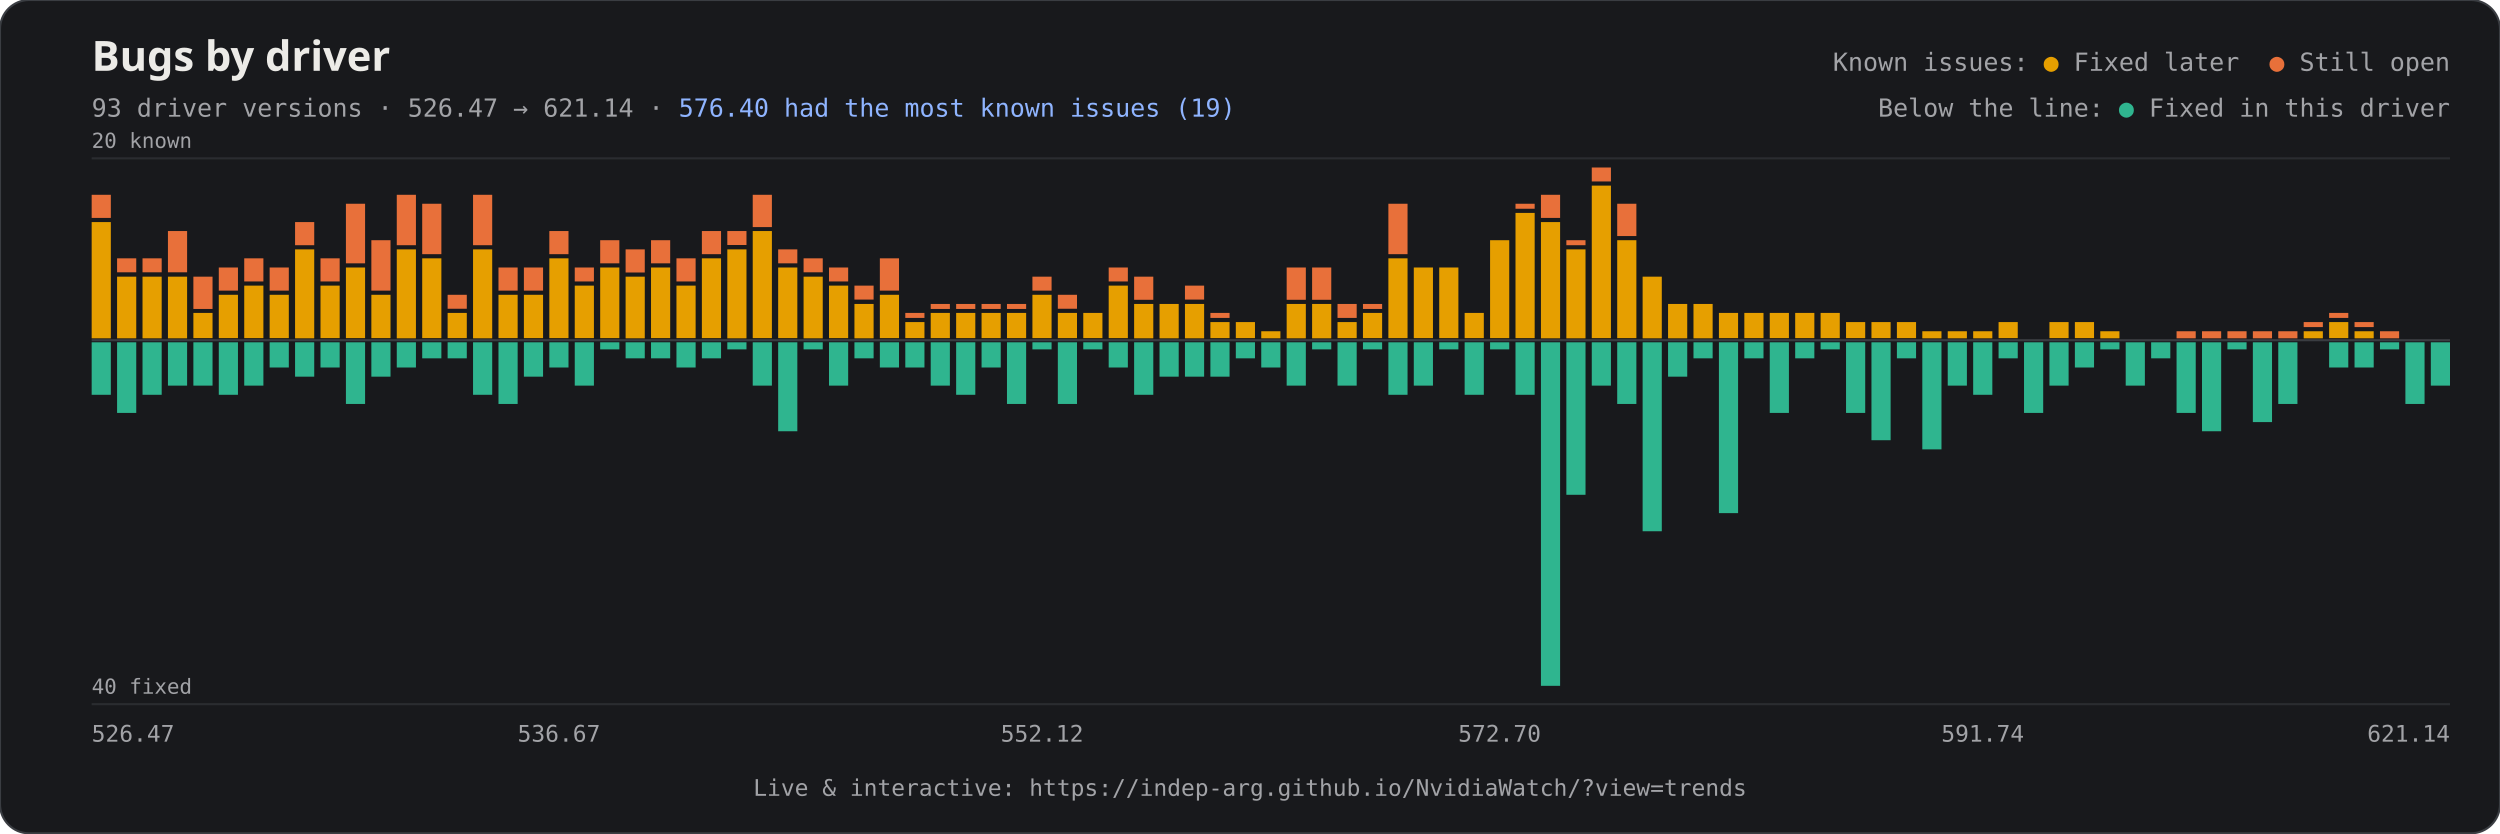
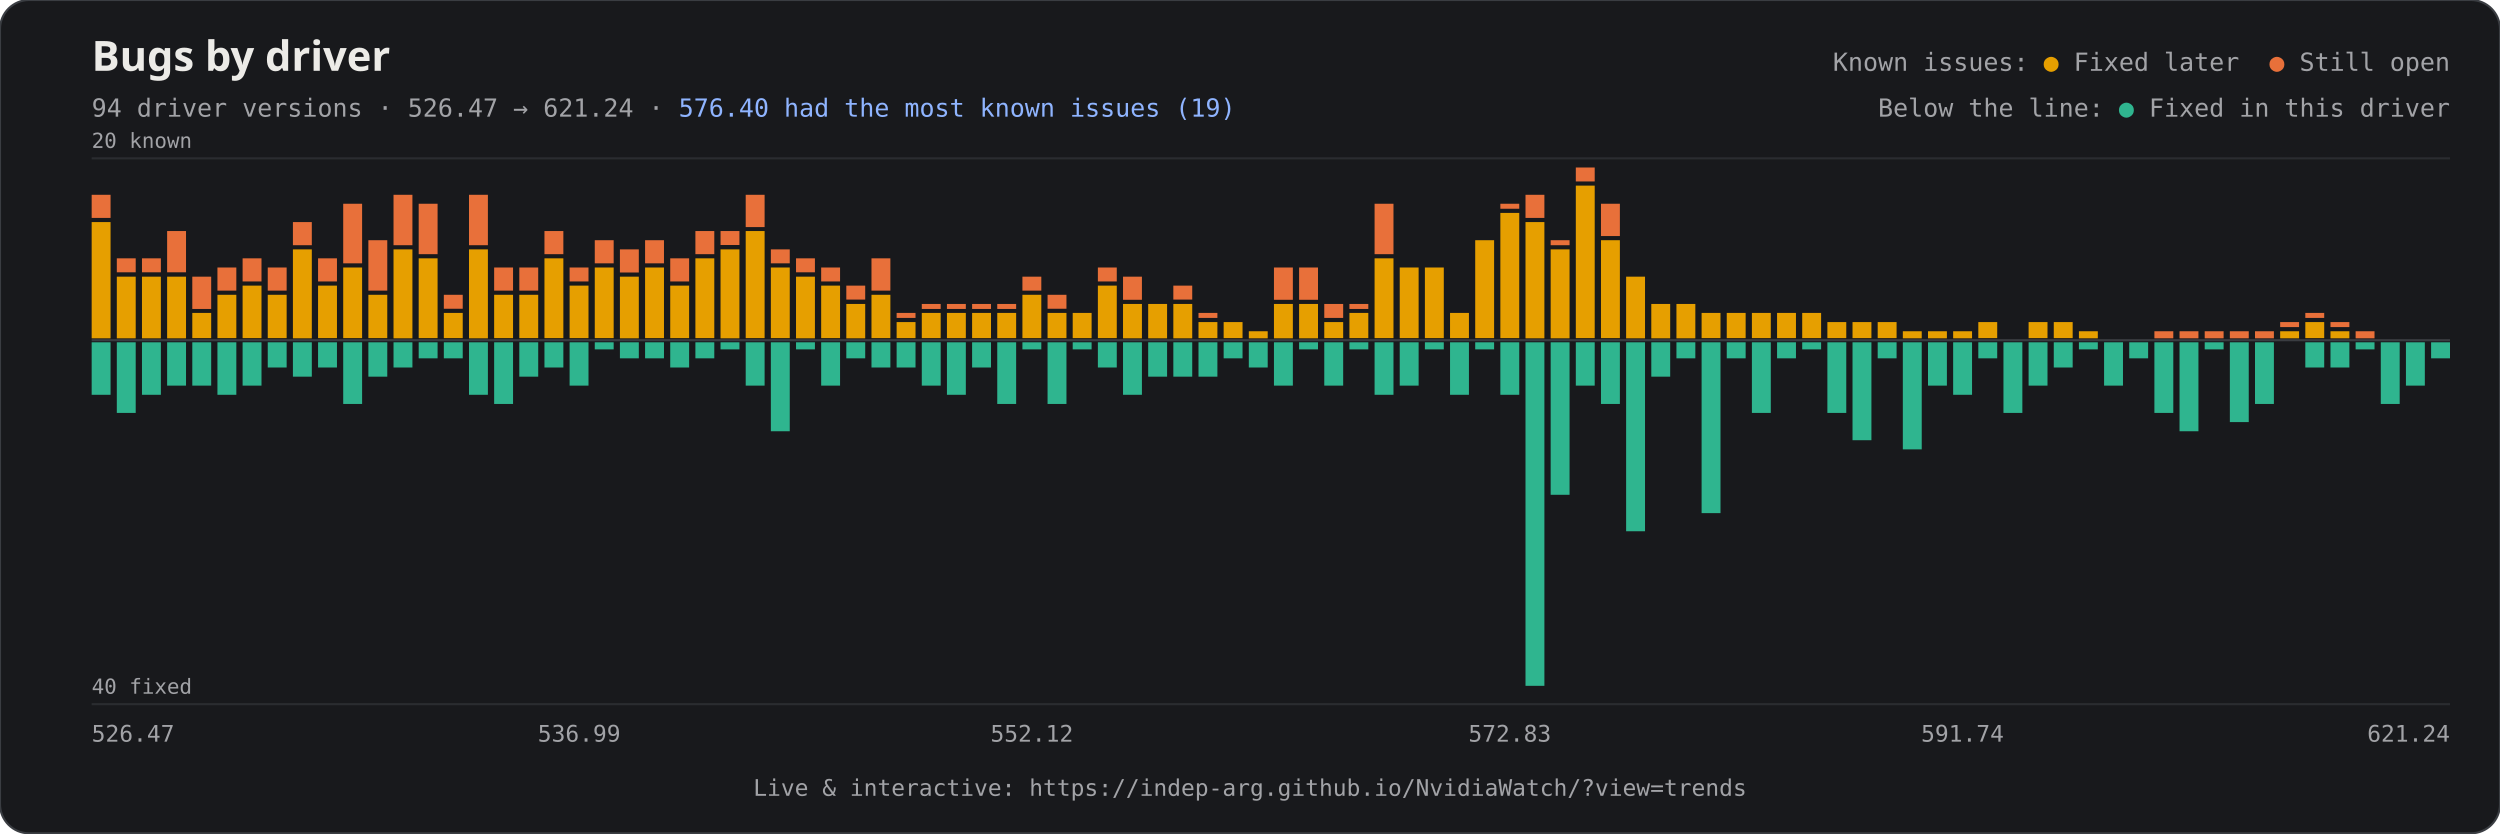
<svg xmlns="http://www.w3.org/2000/svg" viewBox="0 0 1200 400" width="1200" height="400" role="img" aria-label="Bugs by driver: known issues above the line, bugs fixed in that driver below it">
  <rect x="0" y="0" width="1200" height="400" rx="14" fill="#18191c" stroke="#3a3d42" />
  <text x="44" y="34" font-family="'IBM Plex Sans', 'Segoe UI', sans-serif" font-weight="600" font-size="20" fill="#ecebe7">Bugs by driver</text>
-   <text x="44" y="56" font-family="'IBM Plex Mono', 'SFMono-Regular', Consolas, monospace" font-size="12" fill="#a2a3a7">93 driver versions · 526.47 → 621.14 · <tspan fill="#8fb4ff">576.40 had the most known issues (19)</tspan>
+   <text x="44" y="56" font-family="'IBM Plex Mono', 'SFMono-Regular', Consolas, monospace" font-size="12" fill="#a2a3a7">94 driver versions · 526.47 → 621.24 · <tspan fill="#8fb4ff">576.40 had the most known issues (19)</tspan>
  </text>
  <text x="1176" y="34" text-anchor="end" font-family="'IBM Plex Mono', 'SFMono-Regular', Consolas, monospace" font-size="12" fill="#a2a3a7">Known issues: <tspan fill="#e69f00">●</tspan> Fixed later  <tspan fill="#e8703a">●</tspan> Still open</text>
  <text x="1176" y="56" text-anchor="end" font-family="'IBM Plex Mono', 'SFMono-Regular', Consolas, monospace" font-size="12" fill="#a2a3a7">Below the line: <tspan fill="#2fb58f">●</tspan> Fixed in this driver</text>
  <line x1="44" y1="76.0" x2="1176" y2="76.0" stroke="#2a2c30" stroke-width="1" />
  <text x="44" y="71.0" font-family="'IBM Plex Mono', 'SFMono-Regular', Consolas, monospace" font-size="10" fill="#a2a3a7">20 known</text>
  <line x1="44" y1="338.0" x2="1176" y2="338.0" stroke="#2a2c30" stroke-width="1" />
  <text x="44" y="333.0" font-family="'IBM Plex Mono', 'SFMono-Regular', Consolas, monospace" font-size="10" fill="#a2a3a7">40 fixed</text>
  <g>
-     <rect x="44.00" y="106.6" width="9.20" height="55.8" fill="#e69f00" />
-     <rect x="44.00" y="93.5" width="9.20" height="11.1" fill="#e8703a" />
-     <rect x="44.00" y="164.3" width="9.20" height="25.2" fill="#2fb58f" />
-   </g>
-   <g>
-     <rect x="56.20" y="132.8" width="9.20" height="29.6" fill="#e69f00" />
-     <rect x="56.20" y="124.0" width="9.20" height="6.7" fill="#e8703a" />
-     <rect x="56.20" y="164.3" width="9.20" height="33.9" fill="#2fb58f" />
-   </g>
-   <g>
-     <rect x="68.41" y="132.8" width="9.20" height="29.6" fill="#e69f00" />
-     <rect x="68.41" y="124.0" width="9.20" height="6.7" fill="#e8703a" />
-     <rect x="68.41" y="164.3" width="9.20" height="25.2" fill="#2fb58f" />
-   </g>
-   <g>
-     <rect x="80.61" y="132.8" width="9.20" height="29.6" fill="#e69f00" />
-     <rect x="80.61" y="110.9" width="9.20" height="19.8" fill="#e8703a" />
-     <rect x="80.61" y="164.3" width="9.20" height="20.8" fill="#2fb58f" />
-   </g>
-   <g>
-     <rect x="92.82" y="150.2" width="9.20" height="12.1" fill="#e69f00" />
-     <rect x="92.82" y="132.8" width="9.20" height="15.5" fill="#e8703a" />
-     <rect x="92.82" y="164.3" width="9.20" height="20.8" fill="#2fb58f" />
-   </g>
-   <g>
-     <rect x="105.02" y="141.5" width="9.20" height="20.8" fill="#e69f00" />
-     <rect x="105.02" y="128.4" width="9.20" height="11.1" fill="#e8703a" />
-     <rect x="105.02" y="164.3" width="9.20" height="25.2" fill="#2fb58f" />
-   </g>
-   <g>
-     <rect x="117.23" y="137.1" width="9.20" height="25.2" fill="#e69f00" />
-     <rect x="117.23" y="124.0" width="9.20" height="11.1" fill="#e8703a" />
-     <rect x="117.23" y="164.3" width="9.20" height="20.8" fill="#2fb58f" />
-   </g>
-   <g>
-     <rect x="129.43" y="141.5" width="9.20" height="20.8" fill="#e69f00" />
-     <rect x="129.43" y="128.4" width="9.20" height="11.1" fill="#e8703a" />
-     <rect x="129.43" y="164.3" width="9.20" height="12.1" fill="#2fb58f" />
-   </g>
-   <g>
-     <rect x="141.63" y="119.7" width="9.20" height="42.7" fill="#e69f00" />
-     <rect x="141.63" y="106.6" width="9.20" height="11.1" fill="#e8703a" />
-     <rect x="141.63" y="164.3" width="9.20" height="16.5" fill="#2fb58f" />
-   </g>
-   <g>
-     <rect x="153.84" y="137.1" width="9.20" height="25.2" fill="#e69f00" />
-     <rect x="153.84" y="124.0" width="9.20" height="11.1" fill="#e8703a" />
-     <rect x="153.84" y="164.3" width="9.20" height="12.1" fill="#2fb58f" />
-   </g>
-   <g>
-     <rect x="166.04" y="128.4" width="9.20" height="33.9" fill="#e69f00" />
-     <rect x="166.04" y="97.8" width="9.20" height="28.6" fill="#e8703a" />
-     <rect x="166.04" y="164.3" width="9.20" height="29.6" fill="#2fb58f" />
-   </g>
-   <g>
-     <rect x="178.25" y="141.5" width="9.20" height="20.8" fill="#e69f00" />
-     <rect x="178.25" y="115.3" width="9.20" height="24.2" fill="#e8703a" />
-     <rect x="178.25" y="164.3" width="9.20" height="16.5" fill="#2fb58f" />
-   </g>
-   <g>
-     <rect x="190.45" y="119.7" width="9.20" height="42.7" fill="#e69f00" />
-     <rect x="190.45" y="93.5" width="9.20" height="24.2" fill="#e8703a" />
-     <rect x="190.45" y="164.3" width="9.20" height="12.1" fill="#2fb58f" />
-   </g>
-   <g>
-     <rect x="202.66" y="124.0" width="9.20" height="38.3" fill="#e69f00" />
-     <rect x="202.66" y="97.8" width="9.20" height="24.2" fill="#e8703a" />
-     <rect x="202.66" y="164.3" width="9.20" height="7.7" fill="#2fb58f" />
-   </g>
-   <g>
-     <rect x="214.86" y="150.2" width="9.20" height="12.1" fill="#e69f00" />
-     <rect x="214.86" y="141.5" width="9.20" height="6.7" fill="#e8703a" />
-     <rect x="214.86" y="164.3" width="9.20" height="7.7" fill="#2fb58f" />
-   </g>
-   <g>
-     <rect x="227.06" y="119.7" width="9.20" height="42.7" fill="#e69f00" />
-     <rect x="227.06" y="93.5" width="9.20" height="24.2" fill="#e8703a" />
-     <rect x="227.06" y="164.3" width="9.20" height="25.2" fill="#2fb58f" />
-   </g>
-   <g>
-     <rect x="239.27" y="141.5" width="9.20" height="20.8" fill="#e69f00" />
-     <rect x="239.27" y="128.4" width="9.20" height="11.1" fill="#e8703a" />
-     <rect x="239.27" y="164.3" width="9.20" height="29.6" fill="#2fb58f" />
-   </g>
-   <g>
-     <rect x="251.47" y="141.5" width="9.20" height="20.8" fill="#e69f00" />
-     <rect x="251.47" y="128.4" width="9.20" height="11.1" fill="#e8703a" />
-     <rect x="251.47" y="164.3" width="9.20" height="16.5" fill="#2fb58f" />
-   </g>
-   <g>
-     <rect x="263.68" y="124.0" width="9.20" height="38.3" fill="#e69f00" />
-     <rect x="263.68" y="110.9" width="9.20" height="11.1" fill="#e8703a" />
-     <rect x="263.68" y="164.3" width="9.20" height="12.1" fill="#2fb58f" />
-   </g>
-   <g>
-     <rect x="275.88" y="137.1" width="9.20" height="25.2" fill="#e69f00" />
-     <rect x="275.88" y="128.4" width="9.20" height="6.7" fill="#e8703a" />
-     <rect x="275.88" y="164.3" width="9.20" height="20.8" fill="#2fb58f" />
-   </g>
-   <g>
-     <rect x="288.09" y="128.4" width="9.20" height="33.9" fill="#e69f00" />
-     <rect x="288.09" y="115.3" width="9.20" height="11.1" fill="#e8703a" />
-     <rect x="288.09" y="164.3" width="9.20" height="3.4" fill="#2fb58f" />
-   </g>
-   <g>
-     <rect x="300.29" y="132.8" width="9.20" height="29.6" fill="#e69f00" />
-     <rect x="300.29" y="119.7" width="9.20" height="11.1" fill="#e8703a" />
-     <rect x="300.29" y="164.3" width="9.20" height="7.7" fill="#2fb58f" />
-   </g>
-   <g>
-     <rect x="312.49" y="128.4" width="9.20" height="33.9" fill="#e69f00" />
-     <rect x="312.49" y="115.3" width="9.20" height="11.1" fill="#e8703a" />
-     <rect x="312.49" y="164.3" width="9.20" height="7.7" fill="#2fb58f" />
-   </g>
-   <g>
-     <rect x="324.70" y="137.1" width="9.20" height="25.2" fill="#e69f00" />
-     <rect x="324.70" y="124.0" width="9.20" height="11.1" fill="#e8703a" />
-     <rect x="324.70" y="164.3" width="9.20" height="12.1" fill="#2fb58f" />
-   </g>
-   <g>
-     <rect x="336.90" y="124.0" width="9.20" height="38.3" fill="#e69f00" />
-     <rect x="336.90" y="110.9" width="9.20" height="11.1" fill="#e8703a" />
-     <rect x="336.90" y="164.3" width="9.20" height="7.7" fill="#2fb58f" />
-   </g>
-   <g>
-     <rect x="349.11" y="119.7" width="9.20" height="42.7" fill="#e69f00" />
-     <rect x="349.11" y="110.9" width="9.20" height="6.7" fill="#e8703a" />
-     <rect x="349.11" y="164.3" width="9.20" height="3.4" fill="#2fb58f" />
-   </g>
-   <g>
-     <rect x="361.31" y="110.9" width="9.20" height="51.4" fill="#e69f00" />
-     <rect x="361.31" y="93.5" width="9.20" height="15.5" fill="#e8703a" />
-     <rect x="361.31" y="164.3" width="9.20" height="20.8" fill="#2fb58f" />
-   </g>
-   <g>
-     <rect x="373.52" y="128.4" width="9.20" height="33.9" fill="#e69f00" />
-     <rect x="373.52" y="119.7" width="9.20" height="6.7" fill="#e8703a" />
-     <rect x="373.52" y="164.3" width="9.20" height="42.7" fill="#2fb58f" />
-   </g>
-   <g>
-     <rect x="385.72" y="132.8" width="9.20" height="29.6" fill="#e69f00" />
-     <rect x="385.72" y="124.0" width="9.20" height="6.7" fill="#e8703a" />
-     <rect x="385.72" y="164.3" width="9.20" height="3.4" fill="#2fb58f" />
-   </g>
-   <g>
-     <rect x="397.92" y="137.1" width="9.20" height="25.2" fill="#e69f00" />
-     <rect x="397.92" y="128.4" width="9.20" height="6.7" fill="#e8703a" />
-     <rect x="397.92" y="164.3" width="9.20" height="20.8" fill="#2fb58f" />
-   </g>
-   <g>
-     <rect x="410.13" y="145.9" width="9.20" height="16.5" fill="#e69f00" />
-     <rect x="410.13" y="137.1" width="9.20" height="6.7" fill="#e8703a" />
-     <rect x="410.13" y="164.3" width="9.20" height="7.7" fill="#2fb58f" />
-   </g>
-   <g>
-     <rect x="422.33" y="141.5" width="9.20" height="20.8" fill="#e69f00" />
-     <rect x="422.33" y="124.0" width="9.20" height="15.5" fill="#e8703a" />
-     <rect x="422.33" y="164.3" width="9.20" height="12.1" fill="#2fb58f" />
-   </g>
-   <g>
-     <rect x="434.54" y="154.6" width="9.20" height="7.7" fill="#e69f00" />
-     <rect x="434.54" y="150.2" width="9.20" height="2.4" fill="#e8703a" />
-     <rect x="434.54" y="164.3" width="9.20" height="12.1" fill="#2fb58f" />
-   </g>
-   <g>
-     <rect x="446.74" y="150.2" width="9.20" height="12.1" fill="#e69f00" />
-     <rect x="446.74" y="145.9" width="9.20" height="2.4" fill="#e8703a" />
-     <rect x="446.74" y="164.3" width="9.20" height="20.8" fill="#2fb58f" />
-   </g>
-   <g>
-     <rect x="458.95" y="150.2" width="9.20" height="12.1" fill="#e69f00" />
-     <rect x="458.95" y="145.9" width="9.20" height="2.4" fill="#e8703a" />
-     <rect x="458.95" y="164.3" width="9.20" height="25.2" fill="#2fb58f" />
-   </g>
-   <g>
-     <rect x="471.15" y="150.2" width="9.20" height="12.1" fill="#e69f00" />
-     <rect x="471.15" y="145.9" width="9.20" height="2.4" fill="#e8703a" />
-     <rect x="471.15" y="164.3" width="9.20" height="12.1" fill="#2fb58f" />
-   </g>
-   <g>
-     <rect x="483.35" y="150.2" width="9.20" height="12.1" fill="#e69f00" />
-     <rect x="483.35" y="145.9" width="9.20" height="2.4" fill="#e8703a" />
-     <rect x="483.35" y="164.3" width="9.20" height="29.6" fill="#2fb58f" />
-   </g>
-   <g>
-     <rect x="495.56" y="141.5" width="9.20" height="20.8" fill="#e69f00" />
-     <rect x="495.56" y="132.8" width="9.20" height="6.7" fill="#e8703a" />
-     <rect x="495.56" y="164.3" width="9.20" height="3.4" fill="#2fb58f" />
-   </g>
-   <g>
-     <rect x="507.76" y="150.2" width="9.20" height="12.1" fill="#e69f00" />
-     <rect x="507.76" y="141.5" width="9.20" height="6.7" fill="#e8703a" />
-     <rect x="507.76" y="164.3" width="9.20" height="29.6" fill="#2fb58f" />
-   </g>
-   <g>
-     <rect x="519.97" y="150.2" width="9.20" height="12.1" fill="#e69f00" />
-     <rect x="519.97" y="164.3" width="9.20" height="3.4" fill="#2fb58f" />
-   </g>
-   <g>
-     <rect x="532.17" y="137.1" width="9.20" height="25.2" fill="#e69f00" />
-     <rect x="532.17" y="128.4" width="9.20" height="6.7" fill="#e8703a" />
-     <rect x="532.17" y="164.3" width="9.20" height="12.1" fill="#2fb58f" />
-   </g>
-   <g>
-     <rect x="544.38" y="145.9" width="9.20" height="16.5" fill="#e69f00" />
-     <rect x="544.38" y="132.8" width="9.20" height="11.1" fill="#e8703a" />
-     <rect x="544.38" y="164.3" width="9.20" height="25.2" fill="#2fb58f" />
-   </g>
-   <g>
-     <rect x="556.58" y="145.9" width="9.20" height="16.5" fill="#e69f00" />
-     <rect x="556.58" y="164.3" width="9.20" height="16.5" fill="#2fb58f" />
-   </g>
-   <g>
-     <rect x="568.78" y="145.9" width="9.20" height="16.5" fill="#e69f00" />
-     <rect x="568.78" y="137.1" width="9.20" height="6.7" fill="#e8703a" />
-     <rect x="568.78" y="164.3" width="9.20" height="16.5" fill="#2fb58f" />
-   </g>
-   <g>
-     <rect x="580.99" y="154.6" width="9.20" height="7.7" fill="#e69f00" />
-     <rect x="580.99" y="150.2" width="9.20" height="2.4" fill="#e8703a" />
-     <rect x="580.99" y="164.3" width="9.20" height="16.5" fill="#2fb58f" />
-   </g>
-   <g>
-     <rect x="593.19" y="154.6" width="9.20" height="7.7" fill="#e69f00" />
-     <rect x="593.19" y="164.3" width="9.20" height="7.7" fill="#2fb58f" />
-   </g>
-   <g>
-     <rect x="605.40" y="159.0" width="9.20" height="3.4" fill="#e69f00" />
-     <rect x="605.40" y="164.3" width="9.20" height="12.1" fill="#2fb58f" />
-   </g>
-   <g>
-     <rect x="617.60" y="145.9" width="9.20" height="16.5" fill="#e69f00" />
-     <rect x="617.60" y="128.4" width="9.20" height="15.5" fill="#e8703a" />
-     <rect x="617.60" y="164.3" width="9.20" height="20.8" fill="#2fb58f" />
-   </g>
-   <g>
-     <rect x="629.81" y="145.9" width="9.20" height="16.5" fill="#e69f00" />
-     <rect x="629.81" y="128.4" width="9.20" height="15.5" fill="#e8703a" />
-     <rect x="629.81" y="164.3" width="9.20" height="3.4" fill="#2fb58f" />
-   </g>
-   <g>
-     <rect x="642.01" y="154.6" width="9.20" height="7.7" fill="#e69f00" />
-     <rect x="642.01" y="145.9" width="9.20" height="6.7" fill="#e8703a" />
-     <rect x="642.01" y="164.3" width="9.20" height="20.8" fill="#2fb58f" />
-   </g>
-   <g>
-     <rect x="654.22" y="150.2" width="9.20" height="12.1" fill="#e69f00" />
-     <rect x="654.22" y="145.9" width="9.20" height="2.4" fill="#e8703a" />
-     <rect x="654.22" y="164.3" width="9.20" height="3.4" fill="#2fb58f" />
-   </g>
-   <g>
-     <rect x="666.42" y="124.0" width="9.20" height="38.3" fill="#e69f00" />
-     <rect x="666.42" y="97.8" width="9.20" height="24.2" fill="#e8703a" />
-     <rect x="666.42" y="164.3" width="9.20" height="25.2" fill="#2fb58f" />
-   </g>
-   <g>
-     <rect x="678.62" y="128.4" width="9.20" height="33.9" fill="#e69f00" />
-     <rect x="678.62" y="164.3" width="9.20" height="20.8" fill="#2fb58f" />
-   </g>
-   <g>
-     <rect x="690.83" y="128.4" width="9.20" height="33.9" fill="#e69f00" />
-     <rect x="690.83" y="164.3" width="9.20" height="3.4" fill="#2fb58f" />
-   </g>
-   <g>
-     <rect x="703.03" y="150.2" width="9.20" height="12.1" fill="#e69f00" />
-     <rect x="703.03" y="164.3" width="9.20" height="25.2" fill="#2fb58f" />
-   </g>
-   <g>
-     <rect x="715.24" y="115.3" width="9.20" height="47.0" fill="#e69f00" />
-     <rect x="715.24" y="164.3" width="9.20" height="3.4" fill="#2fb58f" />
-   </g>
-   <g>
-     <rect x="727.44" y="102.2" width="9.20" height="60.1" fill="#e69f00" />
-     <rect x="727.44" y="97.8" width="9.20" height="2.4" fill="#e8703a" />
-     <rect x="727.44" y="164.3" width="9.20" height="25.2" fill="#2fb58f" />
-   </g>
-   <g>
-     <rect x="739.65" y="106.6" width="9.20" height="55.8" fill="#e69f00" />
-     <rect x="739.65" y="93.5" width="9.20" height="11.1" fill="#e8703a" />
-     <rect x="739.65" y="164.3" width="9.20" height="164.9" fill="#2fb58f" />
-   </g>
-   <g>
-     <rect x="751.85" y="119.7" width="9.20" height="42.7" fill="#e69f00" />
-     <rect x="751.85" y="115.3" width="9.20" height="2.4" fill="#e8703a" />
-     <rect x="751.85" y="164.3" width="9.20" height="73.2" fill="#2fb58f" />
-   </g>
-   <g>
-     <rect x="764.05" y="89.1" width="9.20" height="73.2" fill="#e69f00" />
-     <rect x="764.05" y="80.4" width="9.20" height="6.7" fill="#e8703a" />
-     <rect x="764.05" y="164.3" width="9.20" height="20.8" fill="#2fb58f" />
-   </g>
-   <g>
-     <rect x="776.26" y="115.3" width="9.20" height="47.0" fill="#e69f00" />
-     <rect x="776.26" y="97.8" width="9.20" height="15.5" fill="#e8703a" />
-     <rect x="776.26" y="164.3" width="9.20" height="29.6" fill="#2fb58f" />
-   </g>
-   <g>
-     <rect x="788.46" y="132.8" width="9.20" height="29.6" fill="#e69f00" />
-     <rect x="788.46" y="164.3" width="9.20" height="90.7" fill="#2fb58f" />
-   </g>
-   <g>
-     <rect x="800.67" y="145.9" width="9.20" height="16.5" fill="#e69f00" />
-     <rect x="800.67" y="164.3" width="9.20" height="16.5" fill="#2fb58f" />
-   </g>
-   <g>
-     <rect x="812.87" y="145.9" width="9.20" height="16.5" fill="#e69f00" />
-     <rect x="812.87" y="164.3" width="9.20" height="7.7" fill="#2fb58f" />
-   </g>
-   <g>
-     <rect x="825.08" y="150.2" width="9.20" height="12.1" fill="#e69f00" />
-     <rect x="825.08" y="164.3" width="9.20" height="82.0" fill="#2fb58f" />
-   </g>
-   <g>
-     <rect x="837.28" y="150.2" width="9.20" height="12.1" fill="#e69f00" />
-     <rect x="837.28" y="164.3" width="9.20" height="7.7" fill="#2fb58f" />
-   </g>
-   <g>
-     <rect x="849.48" y="150.2" width="9.20" height="12.1" fill="#e69f00" />
-     <rect x="849.48" y="164.3" width="9.20" height="33.9" fill="#2fb58f" />
-   </g>
-   <g>
-     <rect x="861.69" y="150.2" width="9.20" height="12.1" fill="#e69f00" />
-     <rect x="861.69" y="164.3" width="9.20" height="7.7" fill="#2fb58f" />
-   </g>
-   <g>
-     <rect x="873.89" y="150.2" width="9.20" height="12.1" fill="#e69f00" />
-     <rect x="873.89" y="164.3" width="9.20" height="3.4" fill="#2fb58f" />
-   </g>
-   <g>
-     <rect x="886.10" y="154.6" width="9.20" height="7.7" fill="#e69f00" />
-     <rect x="886.10" y="164.3" width="9.20" height="33.9" fill="#2fb58f" />
-   </g>
-   <g>
-     <rect x="898.30" y="154.6" width="9.20" height="7.7" fill="#e69f00" />
-     <rect x="898.30" y="164.3" width="9.20" height="47.0" fill="#2fb58f" />
-   </g>
-   <g>
-     <rect x="910.51" y="154.6" width="9.20" height="7.7" fill="#e69f00" />
-     <rect x="910.51" y="164.3" width="9.20" height="7.7" fill="#2fb58f" />
-   </g>
-   <g>
-     <rect x="922.71" y="159.0" width="9.20" height="3.4" fill="#e69f00" />
-     <rect x="922.71" y="164.3" width="9.20" height="51.4" fill="#2fb58f" />
-   </g>
-   <g>
-     <rect x="934.91" y="159.0" width="9.20" height="3.4" fill="#e69f00" />
-     <rect x="934.91" y="164.3" width="9.20" height="20.8" fill="#2fb58f" />
-   </g>
-   <g>
-     <rect x="947.12" y="159.0" width="9.20" height="3.4" fill="#e69f00" />
-     <rect x="947.12" y="164.3" width="9.20" height="25.2" fill="#2fb58f" />
-   </g>
-   <g>
-     <rect x="959.32" y="154.6" width="9.20" height="7.7" fill="#e69f00" />
-     <rect x="959.32" y="164.3" width="9.20" height="7.7" fill="#2fb58f" />
-   </g>
-   <g>
-     <rect x="971.53" y="164.3" width="9.20" height="33.9" fill="#2fb58f" />
-   </g>
-   <g>
-     <rect x="983.73" y="154.6" width="9.20" height="7.7" fill="#e69f00" />
-     <rect x="983.73" y="164.3" width="9.20" height="20.8" fill="#2fb58f" />
-   </g>
-   <g>
-     <rect x="995.94" y="154.6" width="9.20" height="7.7" fill="#e69f00" />
-     <rect x="995.94" y="164.3" width="9.20" height="12.1" fill="#2fb58f" />
-   </g>
-   <g>
-     <rect x="1008.14" y="159.0" width="9.20" height="3.4" fill="#e69f00" />
-     <rect x="1008.14" y="164.3" width="9.20" height="3.4" fill="#2fb58f" />
-   </g>
-   <g>
-     <rect x="1020.34" y="164.3" width="9.20" height="20.8" fill="#2fb58f" />
-   </g>
-   <g>
-     <rect x="1032.55" y="164.3" width="9.20" height="7.7" fill="#2fb58f" />
-   </g>
-   <g>
-     <rect x="1044.75" y="159.0" width="9.20" height="3.4" fill="#e8703a" />
-     <rect x="1044.75" y="164.3" width="9.20" height="33.9" fill="#2fb58f" />
-   </g>
-   <g>
-     <rect x="1056.96" y="159.0" width="9.20" height="3.4" fill="#e8703a" />
-     <rect x="1056.96" y="164.3" width="9.20" height="42.7" fill="#2fb58f" />
-   </g>
-   <g>
-     <rect x="1069.16" y="159.0" width="9.20" height="3.4" fill="#e8703a" />
-     <rect x="1069.16" y="164.3" width="9.20" height="3.4" fill="#2fb58f" />
-   </g>
-   <g>
-     <rect x="1081.37" y="159.0" width="9.20" height="3.4" fill="#e8703a" />
-     <rect x="1081.37" y="164.3" width="9.20" height="38.3" fill="#2fb58f" />
-   </g>
-   <g>
-     <rect x="1093.57" y="159.0" width="9.20" height="3.4" fill="#e8703a" />
-     <rect x="1093.57" y="164.3" width="9.20" height="29.6" fill="#2fb58f" />
-   </g>
-   <g>
-     <rect x="1105.77" y="159.0" width="9.20" height="3.4" fill="#e69f00" />
-     <rect x="1105.77" y="154.6" width="9.20" height="2.4" fill="#e8703a" />
-   </g>
-   <g>
-     <rect x="1117.98" y="154.6" width="9.20" height="7.7" fill="#e69f00" />
-     <rect x="1117.98" y="150.2" width="9.20" height="2.4" fill="#e8703a" />
-     <rect x="1117.98" y="164.3" width="9.20" height="12.1" fill="#2fb58f" />
-   </g>
-   <g>
-     <rect x="1130.18" y="159.0" width="9.20" height="3.4" fill="#e69f00" />
-     <rect x="1130.18" y="154.6" width="9.20" height="2.4" fill="#e8703a" />
-     <rect x="1130.18" y="164.3" width="9.20" height="12.1" fill="#2fb58f" />
-   </g>
-   <g>
-     <rect x="1142.39" y="159.0" width="9.20" height="3.4" fill="#e8703a" />
-     <rect x="1142.39" y="164.3" width="9.20" height="3.4" fill="#2fb58f" />
-   </g>
-   <g>
-     <rect x="1154.59" y="164.3" width="9.20" height="29.6" fill="#2fb58f" />
-   </g>
-   <g>
-     <rect x="1166.80" y="164.3" width="9.20" height="20.8" fill="#2fb58f" />
+     <rect x="44.00" y="106.6" width="9.07" height="55.8" fill="#e69f00" />
+     <rect x="44.00" y="93.5" width="9.07" height="11.1" fill="#e8703a" />
+     <rect x="44.00" y="164.3" width="9.07" height="25.2" fill="#2fb58f" />
+   </g>
+   <g>
+     <rect x="56.07" y="132.8" width="9.07" height="29.6" fill="#e69f00" />
+     <rect x="56.07" y="124.0" width="9.07" height="6.7" fill="#e8703a" />
+     <rect x="56.07" y="164.3" width="9.07" height="33.9" fill="#2fb58f" />
+   </g>
+   <g>
+     <rect x="68.15" y="132.8" width="9.07" height="29.6" fill="#e69f00" />
+     <rect x="68.15" y="124.0" width="9.07" height="6.7" fill="#e8703a" />
+     <rect x="68.15" y="164.3" width="9.07" height="25.2" fill="#2fb58f" />
+   </g>
+   <g>
+     <rect x="80.22" y="132.8" width="9.07" height="29.6" fill="#e69f00" />
+     <rect x="80.22" y="110.9" width="9.07" height="19.8" fill="#e8703a" />
+     <rect x="80.22" y="164.3" width="9.07" height="20.8" fill="#2fb58f" />
+   </g>
+   <g>
+     <rect x="92.30" y="150.2" width="9.07" height="12.1" fill="#e69f00" />
+     <rect x="92.30" y="132.8" width="9.07" height="15.5" fill="#e8703a" />
+     <rect x="92.30" y="164.3" width="9.07" height="20.8" fill="#2fb58f" />
+   </g>
+   <g>
+     <rect x="104.37" y="141.5" width="9.07" height="20.8" fill="#e69f00" />
+     <rect x="104.37" y="128.4" width="9.07" height="11.1" fill="#e8703a" />
+     <rect x="104.37" y="164.3" width="9.07" height="25.2" fill="#2fb58f" />
+   </g>
+   <g>
+     <rect x="116.45" y="137.1" width="9.07" height="25.2" fill="#e69f00" />
+     <rect x="116.45" y="124.0" width="9.07" height="11.1" fill="#e8703a" />
+     <rect x="116.45" y="164.3" width="9.07" height="20.8" fill="#2fb58f" />
+   </g>
+   <g>
+     <rect x="128.52" y="141.5" width="9.07" height="20.8" fill="#e69f00" />
+     <rect x="128.52" y="128.4" width="9.07" height="11.1" fill="#e8703a" />
+     <rect x="128.52" y="164.3" width="9.07" height="12.1" fill="#2fb58f" />
+   </g>
+   <g>
+     <rect x="140.60" y="119.7" width="9.07" height="42.7" fill="#e69f00" />
+     <rect x="140.60" y="106.6" width="9.07" height="11.1" fill="#e8703a" />
+     <rect x="140.60" y="164.3" width="9.07" height="16.5" fill="#2fb58f" />
+   </g>
+   <g>
+     <rect x="152.67" y="137.1" width="9.07" height="25.2" fill="#e69f00" />
+     <rect x="152.67" y="124.0" width="9.07" height="11.1" fill="#e8703a" />
+     <rect x="152.67" y="164.3" width="9.07" height="12.1" fill="#2fb58f" />
+   </g>
+   <g>
+     <rect x="164.74" y="128.4" width="9.07" height="33.9" fill="#e69f00" />
+     <rect x="164.74" y="97.8" width="9.07" height="28.6" fill="#e8703a" />
+     <rect x="164.74" y="164.3" width="9.07" height="29.6" fill="#2fb58f" />
+   </g>
+   <g>
+     <rect x="176.82" y="141.5" width="9.07" height="20.8" fill="#e69f00" />
+     <rect x="176.82" y="115.3" width="9.07" height="24.2" fill="#e8703a" />
+     <rect x="176.82" y="164.3" width="9.07" height="16.5" fill="#2fb58f" />
+   </g>
+   <g>
+     <rect x="188.89" y="119.7" width="9.07" height="42.7" fill="#e69f00" />
+     <rect x="188.89" y="93.5" width="9.07" height="24.2" fill="#e8703a" />
+     <rect x="188.89" y="164.3" width="9.07" height="12.1" fill="#2fb58f" />
+   </g>
+   <g>
+     <rect x="200.97" y="124.0" width="9.07" height="38.3" fill="#e69f00" />
+     <rect x="200.97" y="97.8" width="9.07" height="24.2" fill="#e8703a" />
+     <rect x="200.97" y="164.3" width="9.07" height="7.7" fill="#2fb58f" />
+   </g>
+   <g>
+     <rect x="213.04" y="150.2" width="9.07" height="12.1" fill="#e69f00" />
+     <rect x="213.04" y="141.5" width="9.07" height="6.7" fill="#e8703a" />
+     <rect x="213.04" y="164.3" width="9.07" height="7.7" fill="#2fb58f" />
+   </g>
+   <g>
+     <rect x="225.12" y="119.7" width="9.07" height="42.7" fill="#e69f00" />
+     <rect x="225.12" y="93.5" width="9.07" height="24.2" fill="#e8703a" />
+     <rect x="225.12" y="164.3" width="9.07" height="25.2" fill="#2fb58f" />
+   </g>
+   <g>
+     <rect x="237.19" y="141.5" width="9.07" height="20.8" fill="#e69f00" />
+     <rect x="237.19" y="128.4" width="9.07" height="11.1" fill="#e8703a" />
+     <rect x="237.19" y="164.3" width="9.07" height="29.6" fill="#2fb58f" />
+   </g>
+   <g>
+     <rect x="249.27" y="141.5" width="9.07" height="20.8" fill="#e69f00" />
+     <rect x="249.27" y="128.4" width="9.07" height="11.1" fill="#e8703a" />
+     <rect x="249.27" y="164.3" width="9.07" height="16.5" fill="#2fb58f" />
+   </g>
+   <g>
+     <rect x="261.34" y="124.0" width="9.07" height="38.3" fill="#e69f00" />
+     <rect x="261.34" y="110.9" width="9.07" height="11.1" fill="#e8703a" />
+     <rect x="261.34" y="164.3" width="9.07" height="12.1" fill="#2fb58f" />
+   </g>
+   <g>
+     <rect x="273.41" y="137.1" width="9.07" height="25.2" fill="#e69f00" />
+     <rect x="273.41" y="128.4" width="9.07" height="6.7" fill="#e8703a" />
+     <rect x="273.41" y="164.3" width="9.07" height="20.8" fill="#2fb58f" />
+   </g>
+   <g>
+     <rect x="285.49" y="128.4" width="9.07" height="33.9" fill="#e69f00" />
+     <rect x="285.49" y="115.3" width="9.07" height="11.1" fill="#e8703a" />
+     <rect x="285.49" y="164.3" width="9.07" height="3.4" fill="#2fb58f" />
+   </g>
+   <g>
+     <rect x="297.56" y="132.8" width="9.07" height="29.6" fill="#e69f00" />
+     <rect x="297.56" y="119.7" width="9.07" height="11.1" fill="#e8703a" />
+     <rect x="297.56" y="164.3" width="9.07" height="7.7" fill="#2fb58f" />
+   </g>
+   <g>
+     <rect x="309.64" y="128.4" width="9.07" height="33.9" fill="#e69f00" />
+     <rect x="309.64" y="115.3" width="9.07" height="11.1" fill="#e8703a" />
+     <rect x="309.64" y="164.3" width="9.07" height="7.7" fill="#2fb58f" />
+   </g>
+   <g>
+     <rect x="321.71" y="137.1" width="9.07" height="25.2" fill="#e69f00" />
+     <rect x="321.71" y="124.0" width="9.07" height="11.1" fill="#e8703a" />
+     <rect x="321.71" y="164.3" width="9.07" height="12.1" fill="#2fb58f" />
+   </g>
+   <g>
+     <rect x="333.79" y="124.0" width="9.07" height="38.3" fill="#e69f00" />
+     <rect x="333.79" y="110.9" width="9.07" height="11.1" fill="#e8703a" />
+     <rect x="333.79" y="164.3" width="9.07" height="7.7" fill="#2fb58f" />
+   </g>
+   <g>
+     <rect x="345.86" y="119.7" width="9.07" height="42.7" fill="#e69f00" />
+     <rect x="345.86" y="110.9" width="9.07" height="6.7" fill="#e8703a" />
+     <rect x="345.86" y="164.3" width="9.07" height="3.4" fill="#2fb58f" />
+   </g>
+   <g>
+     <rect x="357.94" y="110.9" width="9.07" height="51.4" fill="#e69f00" />
+     <rect x="357.94" y="93.5" width="9.07" height="15.5" fill="#e8703a" />
+     <rect x="357.94" y="164.3" width="9.07" height="20.8" fill="#2fb58f" />
+   </g>
+   <g>
+     <rect x="370.01" y="128.4" width="9.07" height="33.9" fill="#e69f00" />
+     <rect x="370.01" y="119.7" width="9.07" height="6.7" fill="#e8703a" />
+     <rect x="370.01" y="164.3" width="9.07" height="42.7" fill="#2fb58f" />
+   </g>
+   <g>
+     <rect x="382.09" y="132.8" width="9.07" height="29.6" fill="#e69f00" />
+     <rect x="382.09" y="124.0" width="9.07" height="6.7" fill="#e8703a" />
+     <rect x="382.09" y="164.3" width="9.07" height="3.4" fill="#2fb58f" />
+   </g>
+   <g>
+     <rect x="394.16" y="137.1" width="9.07" height="25.2" fill="#e69f00" />
+     <rect x="394.16" y="128.4" width="9.07" height="6.7" fill="#e8703a" />
+     <rect x="394.16" y="164.3" width="9.07" height="20.8" fill="#2fb58f" />
+   </g>
+   <g>
+     <rect x="406.23" y="145.9" width="9.07" height="16.5" fill="#e69f00" />
+     <rect x="406.23" y="137.1" width="9.07" height="6.7" fill="#e8703a" />
+     <rect x="406.23" y="164.3" width="9.07" height="7.7" fill="#2fb58f" />
+   </g>
+   <g>
+     <rect x="418.31" y="141.5" width="9.07" height="20.8" fill="#e69f00" />
+     <rect x="418.31" y="124.0" width="9.07" height="15.5" fill="#e8703a" />
+     <rect x="418.31" y="164.3" width="9.07" height="12.1" fill="#2fb58f" />
+   </g>
+   <g>
+     <rect x="430.38" y="154.6" width="9.07" height="7.7" fill="#e69f00" />
+     <rect x="430.38" y="150.2" width="9.07" height="2.4" fill="#e8703a" />
+     <rect x="430.38" y="164.3" width="9.07" height="12.1" fill="#2fb58f" />
+   </g>
+   <g>
+     <rect x="442.46" y="150.2" width="9.07" height="12.1" fill="#e69f00" />
+     <rect x="442.46" y="145.9" width="9.07" height="2.4" fill="#e8703a" />
+     <rect x="442.46" y="164.3" width="9.07" height="20.8" fill="#2fb58f" />
+   </g>
+   <g>
+     <rect x="454.53" y="150.2" width="9.07" height="12.1" fill="#e69f00" />
+     <rect x="454.53" y="145.9" width="9.07" height="2.4" fill="#e8703a" />
+     <rect x="454.53" y="164.3" width="9.07" height="25.2" fill="#2fb58f" />
+   </g>
+   <g>
+     <rect x="466.61" y="150.2" width="9.07" height="12.1" fill="#e69f00" />
+     <rect x="466.61" y="145.9" width="9.07" height="2.4" fill="#e8703a" />
+     <rect x="466.61" y="164.3" width="9.07" height="12.1" fill="#2fb58f" />
+   </g>
+   <g>
+     <rect x="478.68" y="150.2" width="9.07" height="12.1" fill="#e69f00" />
+     <rect x="478.68" y="145.9" width="9.07" height="2.4" fill="#e8703a" />
+     <rect x="478.68" y="164.3" width="9.07" height="29.6" fill="#2fb58f" />
+   </g>
+   <g>
+     <rect x="490.76" y="141.5" width="9.07" height="20.8" fill="#e69f00" />
+     <rect x="490.76" y="132.8" width="9.07" height="6.7" fill="#e8703a" />
+     <rect x="490.76" y="164.3" width="9.07" height="3.4" fill="#2fb58f" />
+   </g>
+   <g>
+     <rect x="502.83" y="150.2" width="9.07" height="12.1" fill="#e69f00" />
+     <rect x="502.83" y="141.5" width="9.07" height="6.7" fill="#e8703a" />
+     <rect x="502.83" y="164.3" width="9.07" height="29.6" fill="#2fb58f" />
+   </g>
+   <g>
+     <rect x="514.90" y="150.2" width="9.07" height="12.1" fill="#e69f00" />
+     <rect x="514.90" y="164.3" width="9.07" height="3.4" fill="#2fb58f" />
+   </g>
+   <g>
+     <rect x="526.98" y="137.1" width="9.07" height="25.2" fill="#e69f00" />
+     <rect x="526.98" y="128.4" width="9.07" height="6.7" fill="#e8703a" />
+     <rect x="526.98" y="164.3" width="9.07" height="12.1" fill="#2fb58f" />
+   </g>
+   <g>
+     <rect x="539.05" y="145.9" width="9.07" height="16.5" fill="#e69f00" />
+     <rect x="539.05" y="132.8" width="9.07" height="11.1" fill="#e8703a" />
+     <rect x="539.05" y="164.3" width="9.07" height="25.2" fill="#2fb58f" />
+   </g>
+   <g>
+     <rect x="551.13" y="145.9" width="9.07" height="16.5" fill="#e69f00" />
+     <rect x="551.13" y="164.3" width="9.07" height="16.5" fill="#2fb58f" />
+   </g>
+   <g>
+     <rect x="563.20" y="145.9" width="9.07" height="16.5" fill="#e69f00" />
+     <rect x="563.20" y="137.1" width="9.07" height="6.7" fill="#e8703a" />
+     <rect x="563.20" y="164.3" width="9.07" height="16.5" fill="#2fb58f" />
+   </g>
+   <g>
+     <rect x="575.28" y="154.6" width="9.07" height="7.7" fill="#e69f00" />
+     <rect x="575.28" y="150.2" width="9.07" height="2.4" fill="#e8703a" />
+     <rect x="575.28" y="164.3" width="9.07" height="16.5" fill="#2fb58f" />
+   </g>
+   <g>
+     <rect x="587.35" y="154.6" width="9.07" height="7.7" fill="#e69f00" />
+     <rect x="587.35" y="164.3" width="9.07" height="7.7" fill="#2fb58f" />
+   </g>
+   <g>
+     <rect x="599.43" y="159.0" width="9.07" height="3.4" fill="#e69f00" />
+     <rect x="599.43" y="164.3" width="9.07" height="12.1" fill="#2fb58f" />
+   </g>
+   <g>
+     <rect x="611.50" y="145.9" width="9.07" height="16.5" fill="#e69f00" />
+     <rect x="611.50" y="128.4" width="9.07" height="15.5" fill="#e8703a" />
+     <rect x="611.50" y="164.3" width="9.07" height="20.8" fill="#2fb58f" />
+   </g>
+   <g>
+     <rect x="623.57" y="145.9" width="9.07" height="16.5" fill="#e69f00" />
+     <rect x="623.57" y="128.4" width="9.07" height="15.5" fill="#e8703a" />
+     <rect x="623.57" y="164.3" width="9.07" height="3.4" fill="#2fb58f" />
+   </g>
+   <g>
+     <rect x="635.65" y="154.6" width="9.07" height="7.7" fill="#e69f00" />
+     <rect x="635.65" y="145.9" width="9.07" height="6.7" fill="#e8703a" />
+     <rect x="635.65" y="164.3" width="9.07" height="20.8" fill="#2fb58f" />
+   </g>
+   <g>
+     <rect x="647.72" y="150.2" width="9.07" height="12.1" fill="#e69f00" />
+     <rect x="647.72" y="145.9" width="9.07" height="2.4" fill="#e8703a" />
+     <rect x="647.72" y="164.3" width="9.07" height="3.4" fill="#2fb58f" />
+   </g>
+   <g>
+     <rect x="659.80" y="124.0" width="9.07" height="38.3" fill="#e69f00" />
+     <rect x="659.80" y="97.8" width="9.07" height="24.2" fill="#e8703a" />
+     <rect x="659.80" y="164.3" width="9.07" height="25.2" fill="#2fb58f" />
+   </g>
+   <g>
+     <rect x="671.87" y="128.4" width="9.07" height="33.9" fill="#e69f00" />
+     <rect x="671.87" y="164.3" width="9.07" height="20.8" fill="#2fb58f" />
+   </g>
+   <g>
+     <rect x="683.95" y="128.4" width="9.07" height="33.9" fill="#e69f00" />
+     <rect x="683.95" y="164.3" width="9.07" height="3.4" fill="#2fb58f" />
+   </g>
+   <g>
+     <rect x="696.02" y="150.2" width="9.07" height="12.1" fill="#e69f00" />
+     <rect x="696.02" y="164.3" width="9.07" height="25.2" fill="#2fb58f" />
+   </g>
+   <g>
+     <rect x="708.10" y="115.3" width="9.07" height="47.0" fill="#e69f00" />
+     <rect x="708.10" y="164.3" width="9.07" height="3.4" fill="#2fb58f" />
+   </g>
+   <g>
+     <rect x="720.17" y="102.2" width="9.07" height="60.1" fill="#e69f00" />
+     <rect x="720.17" y="97.8" width="9.07" height="2.4" fill="#e8703a" />
+     <rect x="720.17" y="164.3" width="9.07" height="25.2" fill="#2fb58f" />
+   </g>
+   <g>
+     <rect x="732.24" y="106.6" width="9.07" height="55.8" fill="#e69f00" />
+     <rect x="732.24" y="93.5" width="9.07" height="11.1" fill="#e8703a" />
+     <rect x="732.24" y="164.3" width="9.07" height="164.9" fill="#2fb58f" />
+   </g>
+   <g>
+     <rect x="744.32" y="119.7" width="9.07" height="42.7" fill="#e69f00" />
+     <rect x="744.32" y="115.3" width="9.07" height="2.4" fill="#e8703a" />
+     <rect x="744.32" y="164.3" width="9.07" height="73.2" fill="#2fb58f" />
+   </g>
+   <g>
+     <rect x="756.39" y="89.1" width="9.07" height="73.2" fill="#e69f00" />
+     <rect x="756.39" y="80.4" width="9.07" height="6.7" fill="#e8703a" />
+     <rect x="756.39" y="164.3" width="9.07" height="20.8" fill="#2fb58f" />
+   </g>
+   <g>
+     <rect x="768.47" y="115.3" width="9.07" height="47.0" fill="#e69f00" />
+     <rect x="768.47" y="97.8" width="9.07" height="15.5" fill="#e8703a" />
+     <rect x="768.47" y="164.3" width="9.07" height="29.6" fill="#2fb58f" />
+   </g>
+   <g>
+     <rect x="780.54" y="132.8" width="9.07" height="29.6" fill="#e69f00" />
+     <rect x="780.54" y="164.3" width="9.07" height="90.7" fill="#2fb58f" />
+   </g>
+   <g>
+     <rect x="792.62" y="145.9" width="9.07" height="16.5" fill="#e69f00" />
+     <rect x="792.62" y="164.3" width="9.07" height="16.5" fill="#2fb58f" />
+   </g>
+   <g>
+     <rect x="804.69" y="145.9" width="9.07" height="16.5" fill="#e69f00" />
+     <rect x="804.69" y="164.3" width="9.07" height="7.7" fill="#2fb58f" />
+   </g>
+   <g>
+     <rect x="816.77" y="150.2" width="9.07" height="12.1" fill="#e69f00" />
+     <rect x="816.77" y="164.3" width="9.07" height="82.0" fill="#2fb58f" />
+   </g>
+   <g>
+     <rect x="828.84" y="150.2" width="9.07" height="12.1" fill="#e69f00" />
+     <rect x="828.84" y="164.3" width="9.07" height="7.7" fill="#2fb58f" />
+   </g>
+   <g>
+     <rect x="840.91" y="150.2" width="9.07" height="12.1" fill="#e69f00" />
+     <rect x="840.91" y="164.3" width="9.07" height="33.9" fill="#2fb58f" />
+   </g>
+   <g>
+     <rect x="852.99" y="150.2" width="9.07" height="12.1" fill="#e69f00" />
+     <rect x="852.99" y="164.3" width="9.07" height="7.7" fill="#2fb58f" />
+   </g>
+   <g>
+     <rect x="865.06" y="150.2" width="9.07" height="12.1" fill="#e69f00" />
+     <rect x="865.06" y="164.3" width="9.07" height="3.4" fill="#2fb58f" />
+   </g>
+   <g>
+     <rect x="877.14" y="154.6" width="9.07" height="7.7" fill="#e69f00" />
+     <rect x="877.14" y="164.3" width="9.07" height="33.9" fill="#2fb58f" />
+   </g>
+   <g>
+     <rect x="889.21" y="154.6" width="9.07" height="7.7" fill="#e69f00" />
+     <rect x="889.21" y="164.3" width="9.07" height="47.0" fill="#2fb58f" />
+   </g>
+   <g>
+     <rect x="901.29" y="154.6" width="9.07" height="7.7" fill="#e69f00" />
+     <rect x="901.29" y="164.3" width="9.07" height="7.7" fill="#2fb58f" />
+   </g>
+   <g>
+     <rect x="913.36" y="159.0" width="9.07" height="3.4" fill="#e69f00" />
+     <rect x="913.36" y="164.3" width="9.07" height="51.4" fill="#2fb58f" />
+   </g>
+   <g>
+     <rect x="925.44" y="159.0" width="9.07" height="3.4" fill="#e69f00" />
+     <rect x="925.44" y="164.3" width="9.07" height="20.8" fill="#2fb58f" />
+   </g>
+   <g>
+     <rect x="937.51" y="159.0" width="9.07" height="3.4" fill="#e69f00" />
+     <rect x="937.51" y="164.3" width="9.07" height="25.2" fill="#2fb58f" />
+   </g>
+   <g>
+     <rect x="949.59" y="154.6" width="9.07" height="7.7" fill="#e69f00" />
+     <rect x="949.59" y="164.3" width="9.07" height="7.7" fill="#2fb58f" />
+   </g>
+   <g>
+     <rect x="961.66" y="164.3" width="9.07" height="33.9" fill="#2fb58f" />
+   </g>
+   <g>
+     <rect x="973.73" y="154.6" width="9.07" height="7.7" fill="#e69f00" />
+     <rect x="973.73" y="164.3" width="9.07" height="20.8" fill="#2fb58f" />
+   </g>
+   <g>
+     <rect x="985.81" y="154.6" width="9.07" height="7.7" fill="#e69f00" />
+     <rect x="985.81" y="164.3" width="9.07" height="12.1" fill="#2fb58f" />
+   </g>
+   <g>
+     <rect x="997.88" y="159.0" width="9.07" height="3.4" fill="#e69f00" />
+     <rect x="997.88" y="164.3" width="9.07" height="3.4" fill="#2fb58f" />
+   </g>
+   <g>
+     <rect x="1009.96" y="164.3" width="9.07" height="20.8" fill="#2fb58f" />
+   </g>
+   <g>
+     <rect x="1022.03" y="164.3" width="9.07" height="7.7" fill="#2fb58f" />
+   </g>
+   <g>
+     <rect x="1034.11" y="159.0" width="9.07" height="3.4" fill="#e8703a" />
+     <rect x="1034.11" y="164.3" width="9.07" height="33.9" fill="#2fb58f" />
+   </g>
+   <g>
+     <rect x="1046.18" y="159.0" width="9.07" height="3.4" fill="#e8703a" />
+     <rect x="1046.18" y="164.3" width="9.07" height="42.7" fill="#2fb58f" />
+   </g>
+   <g>
+     <rect x="1058.26" y="159.0" width="9.07" height="3.4" fill="#e8703a" />
+     <rect x="1058.26" y="164.3" width="9.07" height="3.4" fill="#2fb58f" />
+   </g>
+   <g>
+     <rect x="1070.33" y="159.0" width="9.07" height="3.4" fill="#e8703a" />
+     <rect x="1070.33" y="164.3" width="9.07" height="38.3" fill="#2fb58f" />
+   </g>
+   <g>
+     <rect x="1082.40" y="159.0" width="9.07" height="3.4" fill="#e8703a" />
+     <rect x="1082.40" y="164.3" width="9.07" height="29.6" fill="#2fb58f" />
+   </g>
+   <g>
+     <rect x="1094.48" y="159.0" width="9.07" height="3.4" fill="#e69f00" />
+     <rect x="1094.48" y="154.6" width="9.07" height="2.4" fill="#e8703a" />
+   </g>
+   <g>
+     <rect x="1106.55" y="154.6" width="9.07" height="7.7" fill="#e69f00" />
+     <rect x="1106.55" y="150.2" width="9.07" height="2.4" fill="#e8703a" />
+     <rect x="1106.55" y="164.3" width="9.07" height="12.1" fill="#2fb58f" />
+   </g>
+   <g>
+     <rect x="1118.63" y="159.0" width="9.07" height="3.4" fill="#e69f00" />
+     <rect x="1118.63" y="154.6" width="9.07" height="2.4" fill="#e8703a" />
+     <rect x="1118.63" y="164.3" width="9.07" height="12.1" fill="#2fb58f" />
+   </g>
+   <g>
+     <rect x="1130.70" y="159.0" width="9.07" height="3.4" fill="#e8703a" />
+     <rect x="1130.70" y="164.3" width="9.07" height="3.4" fill="#2fb58f" />
+   </g>
+   <g>
+     <rect x="1142.78" y="164.3" width="9.07" height="29.6" fill="#2fb58f" />
+   </g>
+   <g>
+     <rect x="1154.85" y="164.3" width="9.07" height="20.8" fill="#2fb58f" />
+   </g>
+   <g>
+     <rect x="1166.93" y="164.3" width="9.07" height="7.7" fill="#2fb58f" />
  </g>
  <line x1="44" y1="163.3" x2="1176" y2="163.3" stroke="#3a3d42" stroke-width="1" />
  <text x="44.0" y="356" text-anchor="start" font-family="'IBM Plex Mono', 'SFMono-Regular', Consolas, monospace" font-size="11" fill="#a2a3a7">526.47</text>
-   <text x="268.3" y="356" text-anchor="middle" font-family="'IBM Plex Mono', 'SFMono-Regular', Consolas, monospace" font-size="11" fill="#a2a3a7">536.67</text>
-   <text x="500.2" y="356" text-anchor="middle" font-family="'IBM Plex Mono', 'SFMono-Regular', Consolas, monospace" font-size="11" fill="#a2a3a7">552.12</text>
-   <text x="719.8" y="356" text-anchor="middle" font-family="'IBM Plex Mono', 'SFMono-Regular', Consolas, monospace" font-size="11" fill="#a2a3a7">572.70</text>
-   <text x="951.7" y="356" text-anchor="middle" font-family="'IBM Plex Mono', 'SFMono-Regular', Consolas, monospace" font-size="11" fill="#a2a3a7">591.74</text>
-   <text x="1176.0" y="356" text-anchor="end" font-family="'IBM Plex Mono', 'SFMono-Regular', Consolas, monospace" font-size="11" fill="#a2a3a7">621.14</text>
+   <text x="278.0" y="356" text-anchor="middle" font-family="'IBM Plex Mono', 'SFMono-Regular', Consolas, monospace" font-size="11" fill="#a2a3a7">536.99</text>
+   <text x="495.3" y="356" text-anchor="middle" font-family="'IBM Plex Mono', 'SFMono-Regular', Consolas, monospace" font-size="11" fill="#a2a3a7">552.12</text>
+   <text x="724.7" y="356" text-anchor="middle" font-family="'IBM Plex Mono', 'SFMono-Regular', Consolas, monospace" font-size="11" fill="#a2a3a7">572.83</text>
+   <text x="942.0" y="356" text-anchor="middle" font-family="'IBM Plex Mono', 'SFMono-Regular', Consolas, monospace" font-size="11" fill="#a2a3a7">591.74</text>
+   <text x="1176.0" y="356" text-anchor="end" font-family="'IBM Plex Mono', 'SFMono-Regular', Consolas, monospace" font-size="11" fill="#a2a3a7">621.24</text>
  <text x="600.0" y="382" text-anchor="middle" font-family="'IBM Plex Mono', 'SFMono-Regular', Consolas, monospace" font-size="11" fill="#a2a3a7">Live &amp; interactive: https://indep-arg.github.io/NvidiaWatch/?view=trends</text>
</svg>
